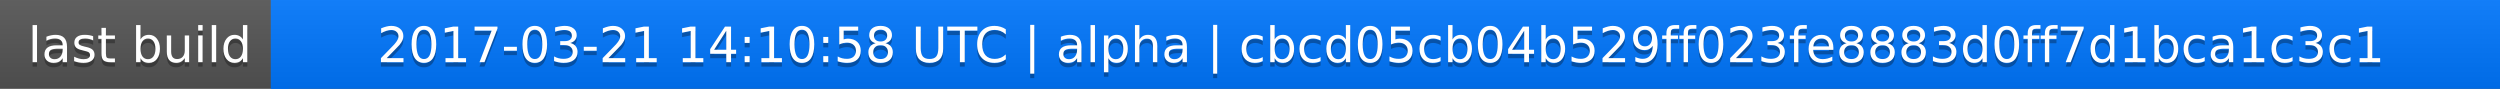
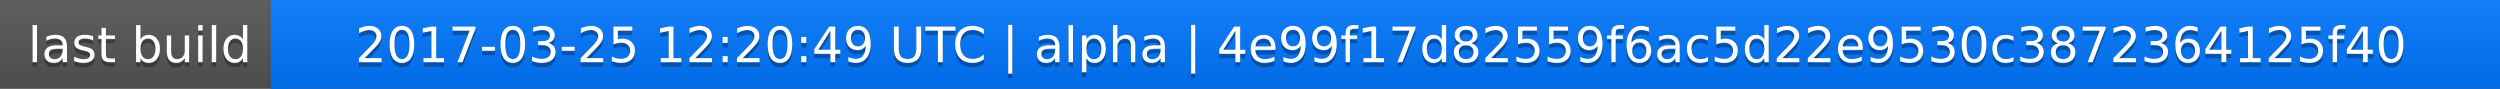
<svg xmlns="http://www.w3.org/2000/svg" width="563" height="20">
  <linearGradient id="a" x2="0" y2="100%">
    <stop offset="0" stop-color="#bbb" stop-opacity=".1" />
    <stop offset="1" stop-opacity=".1" />
  </linearGradient>
  <rect rx="0" width="563" height="20" fill="#555" />
  <rect rx="0" x="61" width="502" height="20" fill="#07f" />
  <path fill="#07f" d="M61 0h4v20h-4z" />
  <rect rx="0" width="563" height="20" fill="url(#a)" />
  <g fill="#fff" text-anchor="middle" font-family="DejaVu Sans,Verdana,Geneva,sans-serif" font-size="11">
    <text x="31.5" y="15" fill="#010101" fill-opacity=".3">last build</text>
    <text x="31.5" y="14">last build</text>
-     <text x="311" y="15" fill="#010101" fill-opacity=".3">2017-03-21 14:10:58 UTC | alpha | cbcd05cb04b529ff023fe8883d0ff7d1bca1c3c1</text>
-     <text x="311" y="14">2017-03-21 14:10:58 UTC | alpha | cbcd05cb04b529ff023fe8883d0ff7d1bca1c3c1</text>
+     <text x="311" y="15" fill="#010101" fill-opacity=".3">2017-03-25 12:20:49 UTC | alpha | 4e99f17d82559f6ac5d22e9530c3872364125f40</text>
+     <text x="311" y="14">2017-03-25 12:20:49 UTC | alpha | 4e99f17d82559f6ac5d22e9530c3872364125f40</text>
  </g>
</svg>
